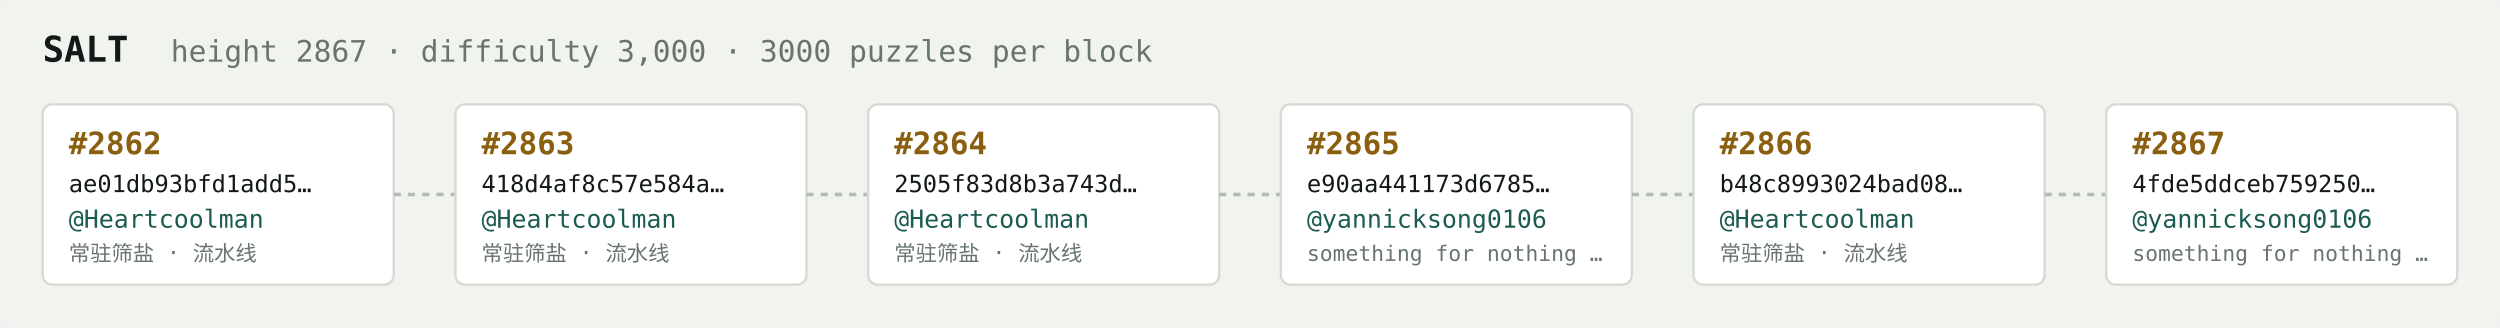
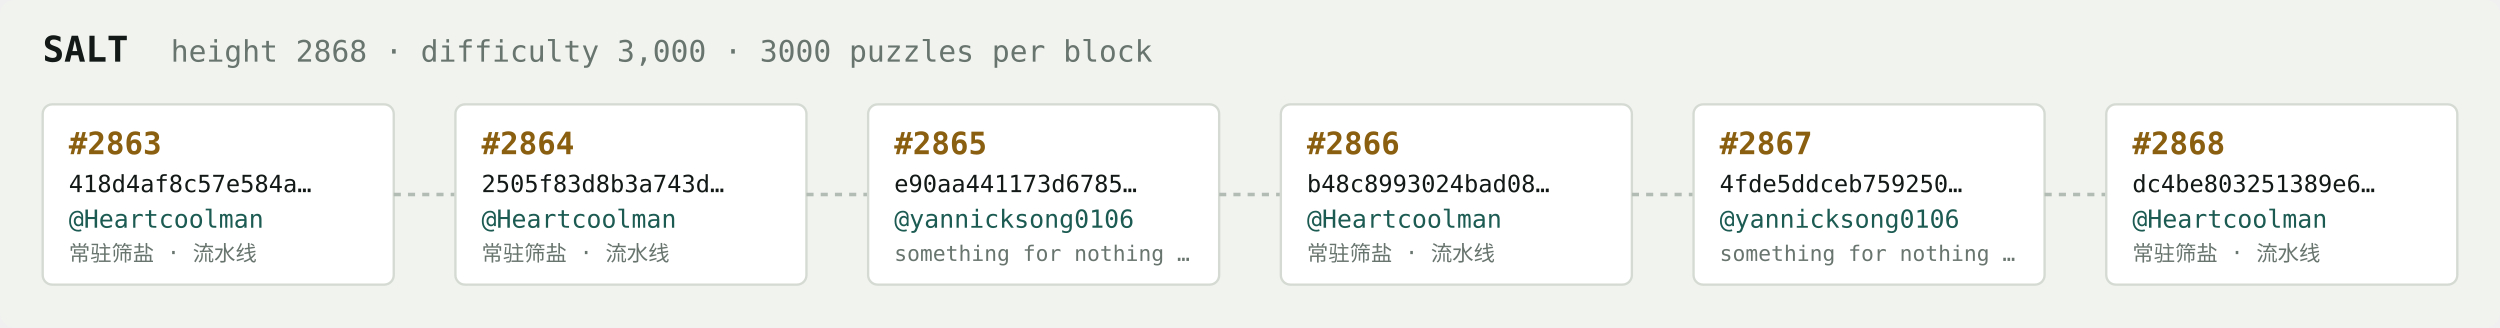
<svg xmlns="http://www.w3.org/2000/svg" width="1054" height="138" viewBox="0 0 1054 138" font-family="ui-monospace,SFMono-Regular,Menlo,monospace">
  <rect fill="#f1f3ef" width="1054" height="138" rx="6" />
  <text x="18" y="26" fill="#121916" font-size="15" font-weight="700">SALT</text>
-   <text x="72" y="26" fill="#68746e" font-size="12.5">height 2867 · difficulty 3,000 · 3000 puzzles per block</text>
+   <text x="72" y="26" fill="#68746e" font-size="12.5">height 2868 · difficulty 3,000 · 3000 puzzles per block</text>
  <rect x="18" y="44" width="148" height="76" rx="4" fill="#ffffff" stroke="#d5dbd2" stroke-width="1" />
-   <text x="29" y="65" fill="#8a5f10" font-size="13" font-weight="700">#2862</text>
-   <text x="29" y="81" fill="#121916" font-size="10">ae01db93bfd1add5…</text>
+   <text x="29" y="65" fill="#8a5f10" font-size="13" font-weight="700">#2863</text>
+   <text x="29" y="81" fill="#121916" font-size="10">418d4af8c57e584a…</text>
  <text x="29" y="96" fill="#1c5b52" font-size="10.5">@Heartcoolman</text>
  <text x="29" y="110" fill="#68746e" font-size="9">常驻筛盐 · 流水线</text>
  <line x1="166" y1="82.0" x2="192" y2="82.0" stroke="#b3bcb4" stroke-width="1.5" stroke-dasharray="3 3" />
  <rect x="192" y="44" width="148" height="76" rx="4" fill="#ffffff" stroke="#d5dbd2" stroke-width="1" />
-   <text x="203" y="65" fill="#8a5f10" font-size="13" font-weight="700">#2863</text>
-   <text x="203" y="81" fill="#121916" font-size="10">418d4af8c57e584a…</text>
+   <text x="203" y="65" fill="#8a5f10" font-size="13" font-weight="700">#2864</text>
+   <text x="203" y="81" fill="#121916" font-size="10">2505f83d8b3a743d…</text>
  <text x="203" y="96" fill="#1c5b52" font-size="10.5">@Heartcoolman</text>
  <text x="203" y="110" fill="#68746e" font-size="9">常驻筛盐 · 流水线</text>
  <line x1="340" y1="82.0" x2="366" y2="82.0" stroke="#b3bcb4" stroke-width="1.5" stroke-dasharray="3 3" />
  <rect x="366" y="44" width="148" height="76" rx="4" fill="#ffffff" stroke="#d5dbd2" stroke-width="1" />
-   <text x="377" y="65" fill="#8a5f10" font-size="13" font-weight="700">#2864</text>
-   <text x="377" y="81" fill="#121916" font-size="10">2505f83d8b3a743d…</text>
-   <text x="377" y="96" fill="#1c5b52" font-size="10.5">@Heartcoolman</text>
-   <text x="377" y="110" fill="#68746e" font-size="9">常驻筛盐 · 流水线</text>
+   <text x="377" y="65" fill="#8a5f10" font-size="13" font-weight="700">#2865</text>
+   <text x="377" y="81" fill="#121916" font-size="10">e90aa441173d6785…</text>
+   <text x="377" y="96" fill="#1c5b52" font-size="10.5">@yannicksong0106</text>
+   <text x="377" y="110" fill="#68746e" font-size="9">something for nothing …</text>
  <line x1="514" y1="82.0" x2="540" y2="82.0" stroke="#b3bcb4" stroke-width="1.5" stroke-dasharray="3 3" />
  <rect x="540" y="44" width="148" height="76" rx="4" fill="#ffffff" stroke="#d5dbd2" stroke-width="1" />
-   <text x="551" y="65" fill="#8a5f10" font-size="13" font-weight="700">#2865</text>
-   <text x="551" y="81" fill="#121916" font-size="10">e90aa441173d6785…</text>
-   <text x="551" y="96" fill="#1c5b52" font-size="10.5">@yannicksong0106</text>
-   <text x="551" y="110" fill="#68746e" font-size="9">something for nothing …</text>
+   <text x="551" y="65" fill="#8a5f10" font-size="13" font-weight="700">#2866</text>
+   <text x="551" y="81" fill="#121916" font-size="10">b48c8993024bad08…</text>
+   <text x="551" y="96" fill="#1c5b52" font-size="10.5">@Heartcoolman</text>
+   <text x="551" y="110" fill="#68746e" font-size="9">常驻筛盐 · 流水线</text>
  <line x1="688" y1="82.0" x2="714" y2="82.0" stroke="#b3bcb4" stroke-width="1.5" stroke-dasharray="3 3" />
  <rect x="714" y="44" width="148" height="76" rx="4" fill="#ffffff" stroke="#d5dbd2" stroke-width="1" />
-   <text x="725" y="65" fill="#8a5f10" font-size="13" font-weight="700">#2866</text>
-   <text x="725" y="81" fill="#121916" font-size="10">b48c8993024bad08…</text>
-   <text x="725" y="96" fill="#1c5b52" font-size="10.5">@Heartcoolman</text>
-   <text x="725" y="110" fill="#68746e" font-size="9">常驻筛盐 · 流水线</text>
+   <text x="725" y="65" fill="#8a5f10" font-size="13" font-weight="700">#2867</text>
+   <text x="725" y="81" fill="#121916" font-size="10">4fde5ddceb759250…</text>
+   <text x="725" y="96" fill="#1c5b52" font-size="10.5">@yannicksong0106</text>
+   <text x="725" y="110" fill="#68746e" font-size="9">something for nothing …</text>
  <line x1="862" y1="82.0" x2="888" y2="82.0" stroke="#b3bcb4" stroke-width="1.5" stroke-dasharray="3 3" />
  <rect x="888" y="44" width="148" height="76" rx="4" fill="#ffffff" stroke="#d5dbd2" stroke-width="1" />
-   <text x="899" y="65" fill="#8a5f10" font-size="13" font-weight="700">#2867</text>
-   <text x="899" y="81" fill="#121916" font-size="10">4fde5ddceb759250…</text>
-   <text x="899" y="96" fill="#1c5b52" font-size="10.5">@yannicksong0106</text>
-   <text x="899" y="110" fill="#68746e" font-size="9">something for nothing …</text>
+   <text x="899" y="65" fill="#8a5f10" font-size="13" font-weight="700">#2868</text>
+   <text x="899" y="81" fill="#121916" font-size="10">dc4be803251389e6…</text>
+   <text x="899" y="96" fill="#1c5b52" font-size="10.5">@Heartcoolman</text>
+   <text x="899" y="110" fill="#68746e" font-size="9">常驻筛盐 · 流水线</text>
</svg>
